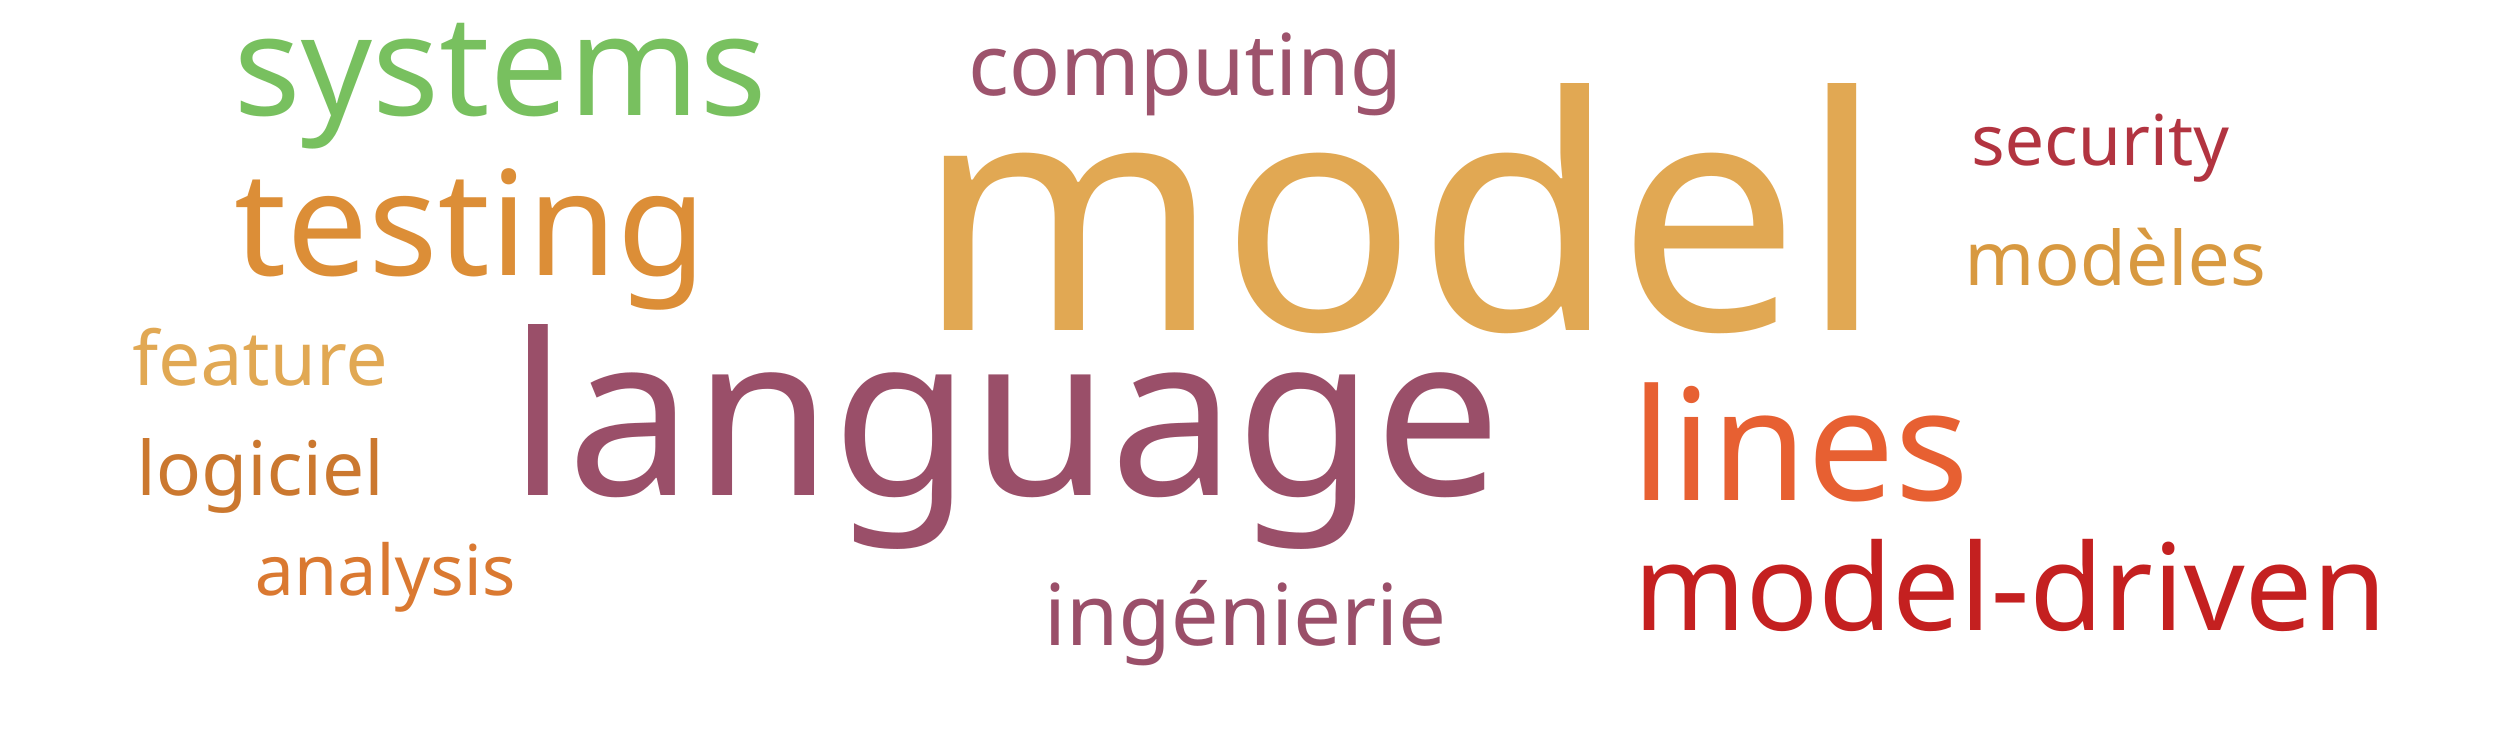
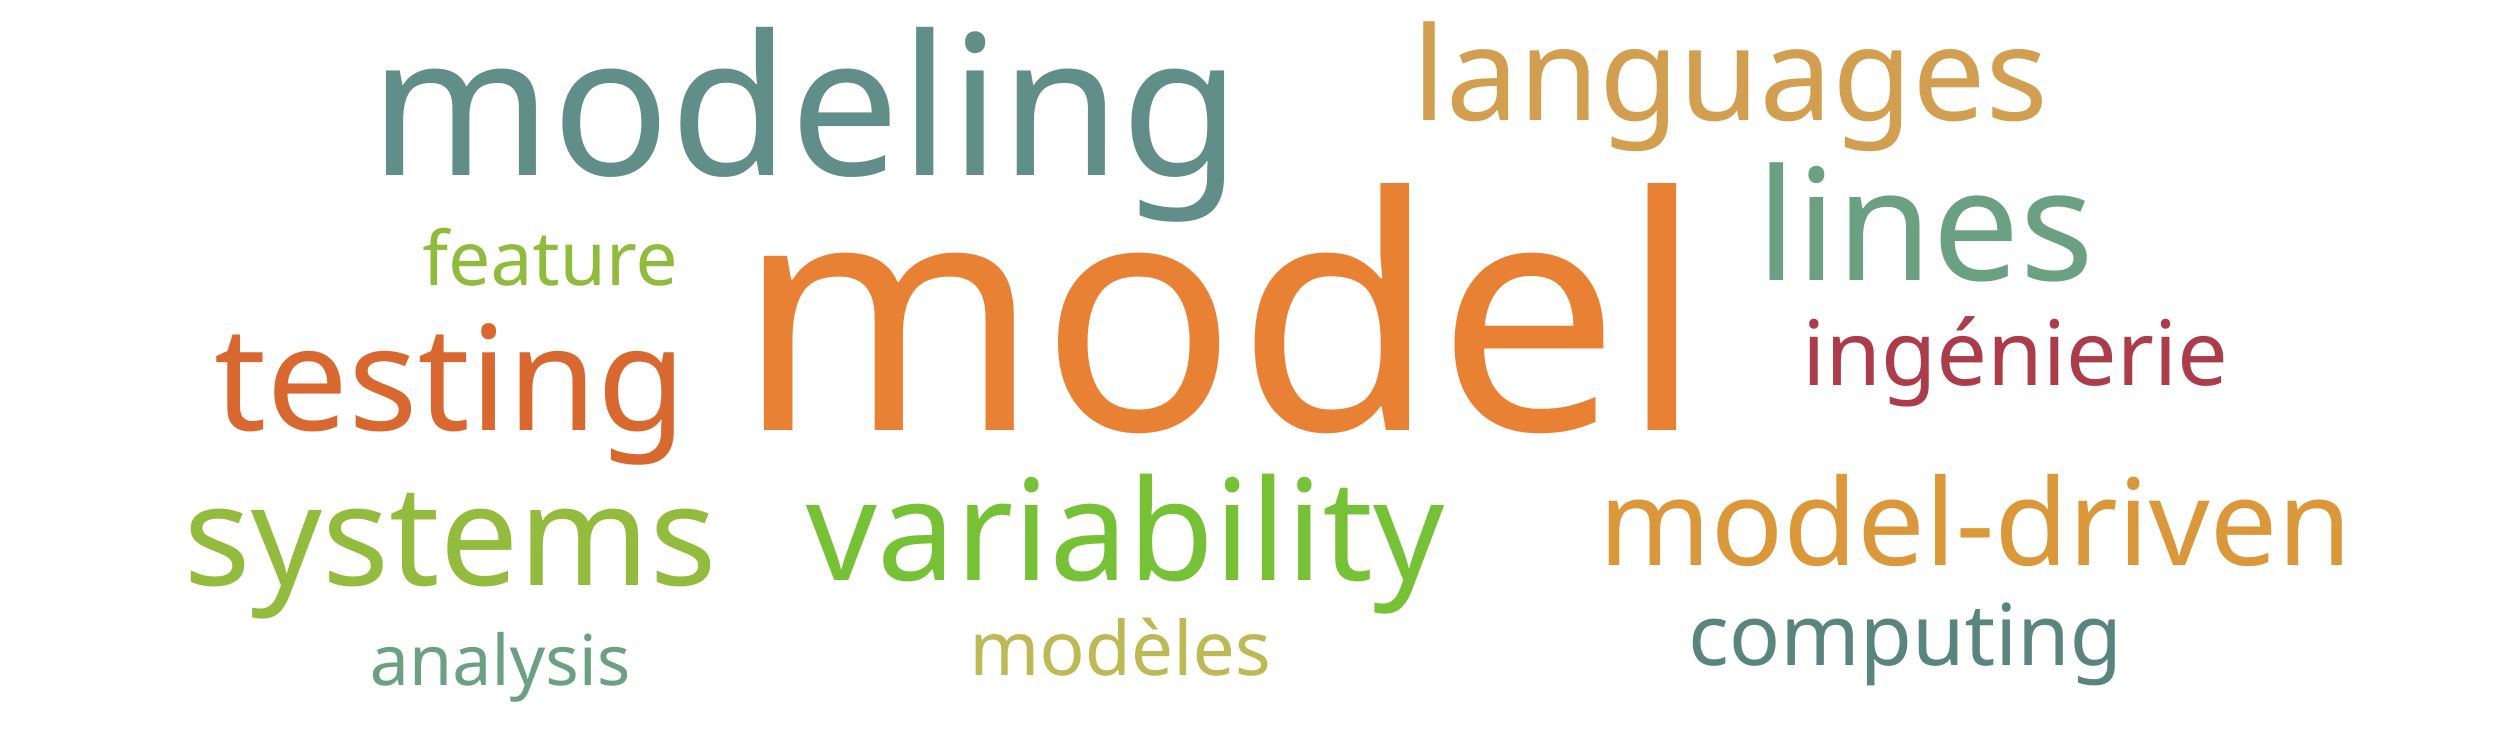
<svg xmlns="http://www.w3.org/2000/svg" width="500" height="150">
  <g transform="translate(250, 75)">
-     <text text-anchor="middle" style="font-family: Impact; font-size: 65px; fill: #e1a853" transform="translate(30,-9)rotate(0)">model</text>
-     <text text-anchor="middle" style="font-family: Impact; font-size: 45px; fill: #9a4f69" transform="translate(-49,24)rotate(0)">language</text>
-     <text text-anchor="middle" style="font-family: Impact; font-size: 31px; fill: #e76032" transform="translate(110,25)rotate(0)">lines</text>
-     <text text-anchor="middle" style="font-family: Impact; font-size: 29px; fill: #dc8e37" transform="translate(-156,-20)rotate(0)">testing</text>
-     <text text-anchor="middle" style="font-family: Impact; font-size: 28px; fill: #78c05f" transform="translate(-150,-52)rotate(0)">systems</text>
-     <text text-anchor="middle" style="font-family: Impact; font-size: 24px; fill: #c42020" transform="translate(152,51)rotate(0)">model-driven</text>
-     <text text-anchor="middle" style="font-family: Impact; font-size: 17px; fill: #9d536c" transform="translate(-13,-56)rotate(0)">computing</text>
-     <text text-anchor="middle" style="font-family: Impact; font-size: 17px; fill: #9a4f69" transform="translate(-1,54)rotate(0)">ingénierie</text>
-     <text text-anchor="middle" style="font-family: Impact; font-size: 15px; fill: #e1a853" transform="translate(-198,2)rotate(0)">feature</text>
-     <text text-anchor="middle" style="font-family: Impact; font-size: 15px; fill: #d89940" transform="translate(173,-18)rotate(0)">modèles</text>
-     <text text-anchor="middle" style="font-family: Impact; font-size: 15px; fill: #cb782f" transform="translate(-198,24)rotate(0)">logiciel</text>
-     <text text-anchor="middle" style="font-family: Impact; font-size: 14px; fill: #da7931" transform="translate(-173,44)rotate(0)">analysis</text>
-     <text text-anchor="middle" style="font-family: Impact; font-size: 14px; fill: #b23440" transform="translate(170,-42)rotate(0)">security</text>
+     <text text-anchor="middle" style="font-family: Impact; font-size: 65px; fill: #e98135" transform="translate(-6,11)rotate(0)">model</text>
+     <text text-anchor="middle" style="font-family: Impact; font-size: 39px; fill: #618e88" transform="translate(-89,-40)rotate(0)">modeling</text>
+     <text text-anchor="middle" style="font-family: Impact; font-size: 31px; fill: #6ba083" transform="translate(135,-19)rotate(0)">lines</text>
+     <text text-anchor="middle" style="font-family: Impact; font-size: 29px; fill: #d8682f" transform="translate(-160,11)rotate(0)">testing</text>
+     <text text-anchor="middle" style="font-family: Impact; font-size: 28px; fill: #76c135" transform="translate(-25,41)rotate(0)">variability</text>
+     <text text-anchor="middle" style="font-family: Impact; font-size: 28px; fill: #93bb3e" transform="translate(-160,42)rotate(0)">systems</text>
+     <text text-anchor="middle" style="font-family: Impact; font-size: 26px; fill: #d19f4f" transform="translate(96,-51)rotate(0)">languages</text>
+     <text text-anchor="middle" style="font-family: Impact; font-size: 24px; fill: #da983a" transform="translate(145,38)rotate(0)">model-driven</text>
+     <text text-anchor="middle" style="font-family: Impact; font-size: 18px; fill: #ab3d4b" transform="translate(153,2)rotate(0)">ingénierie</text>
+     <text text-anchor="middle" style="font-family: Impact; font-size: 17px; fill: #5a847e" transform="translate(131,58)rotate(0)">computing</text>
+     <text text-anchor="middle" style="font-family: Impact; font-size: 15px; fill: #91bb3c" transform="translate(-140,-18)rotate(0)">feature</text>
+     <text text-anchor="middle" style="font-family: Impact; font-size: 15px; fill: #bdb954" transform="translate(-26,60)rotate(0)">modèles</text>
+     <text text-anchor="middle" style="font-family: Impact; font-size: 14px; fill: #6ba083" transform="translate(-150,62)rotate(0)">analysis</text>
  </g>
</svg>
